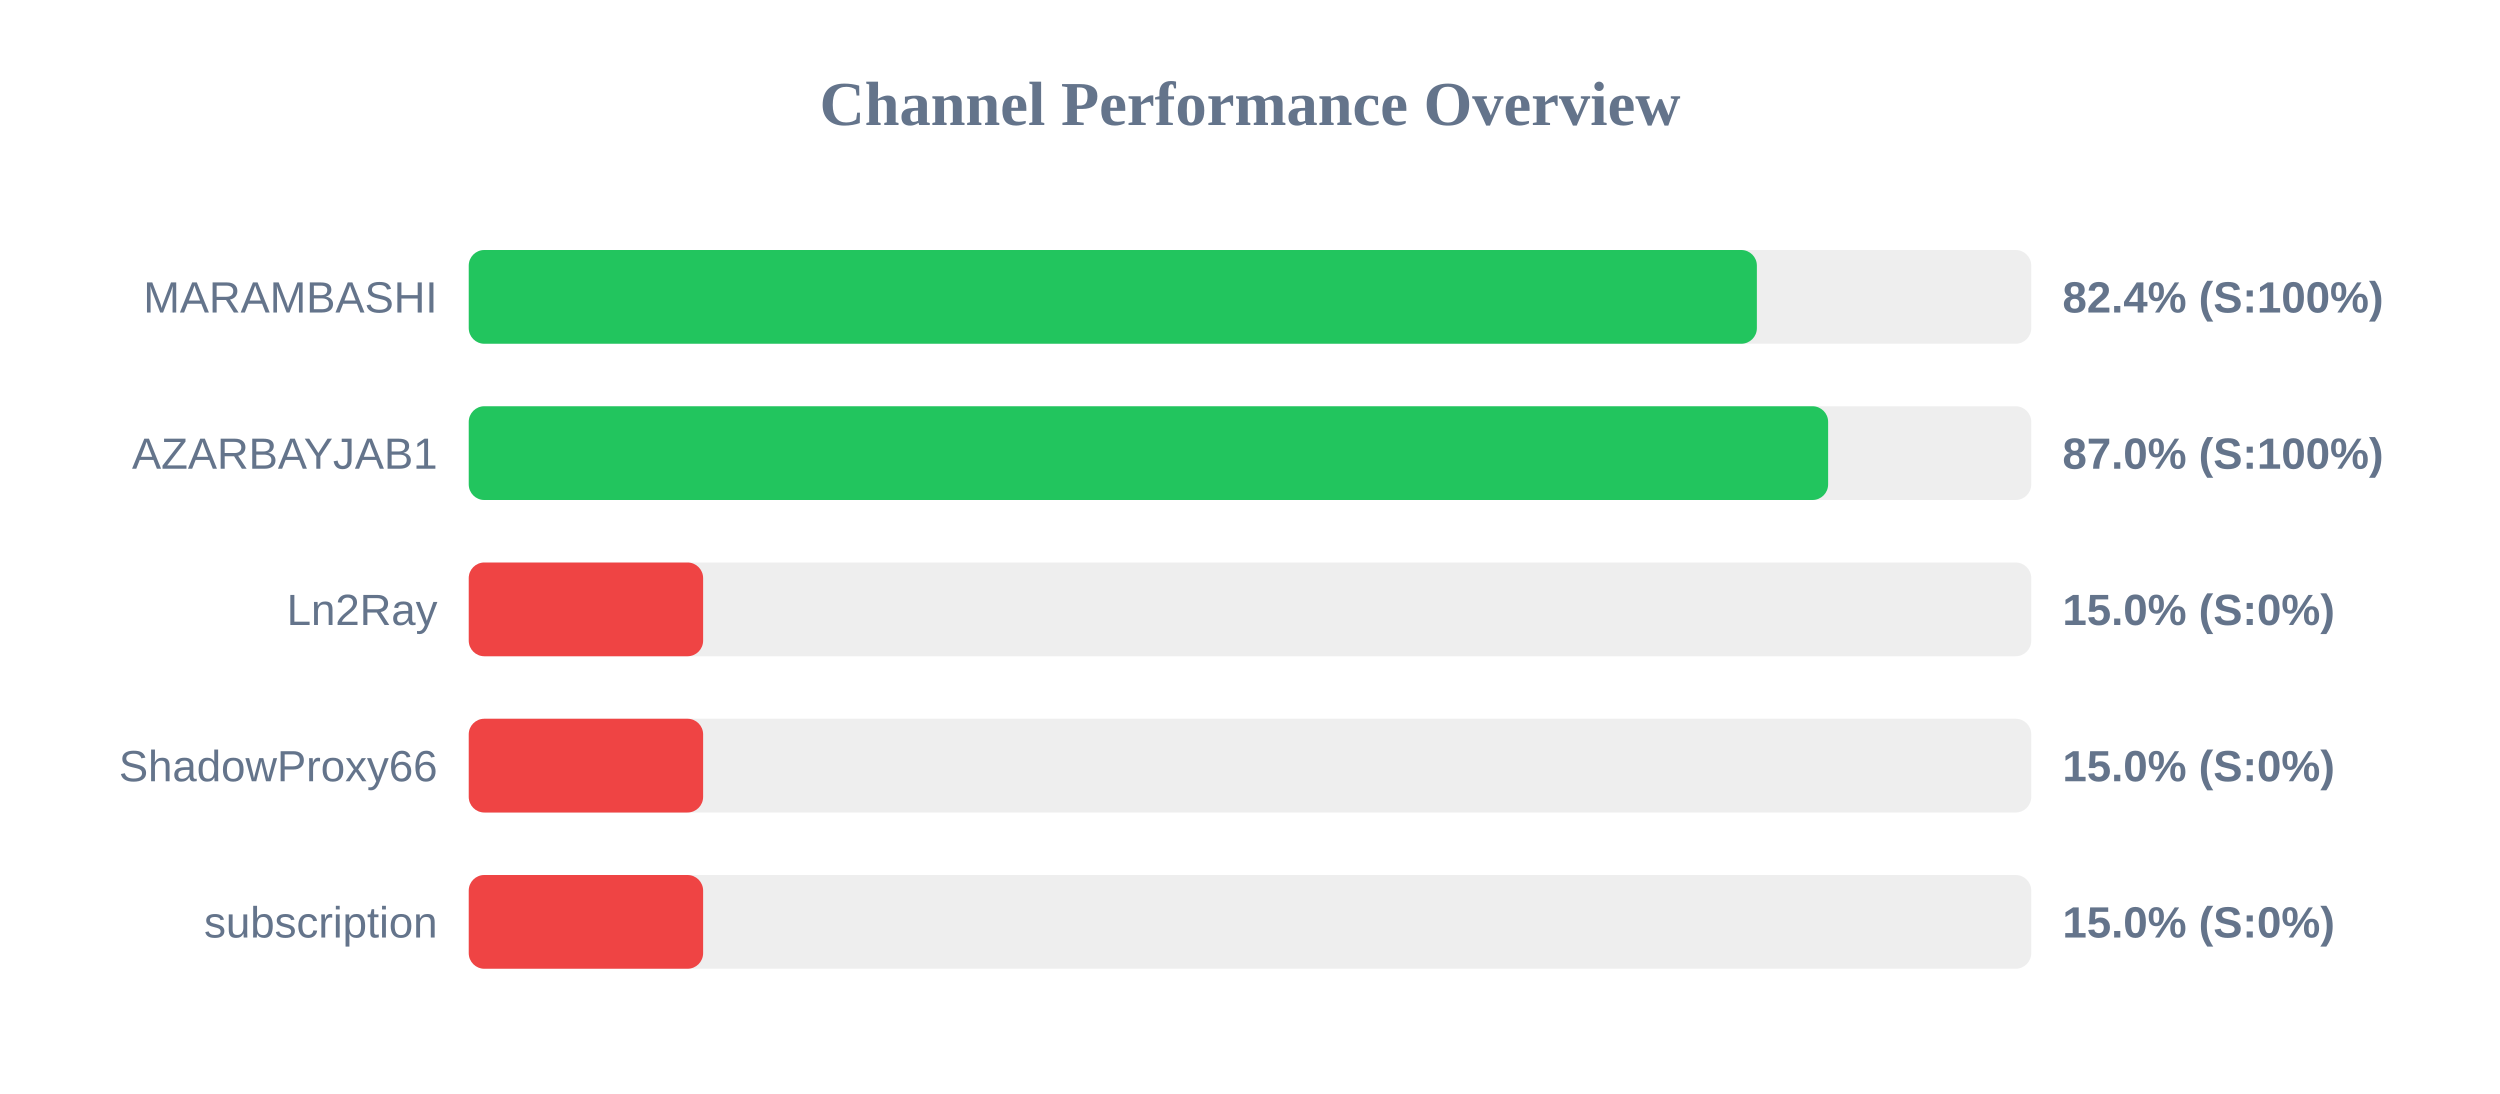
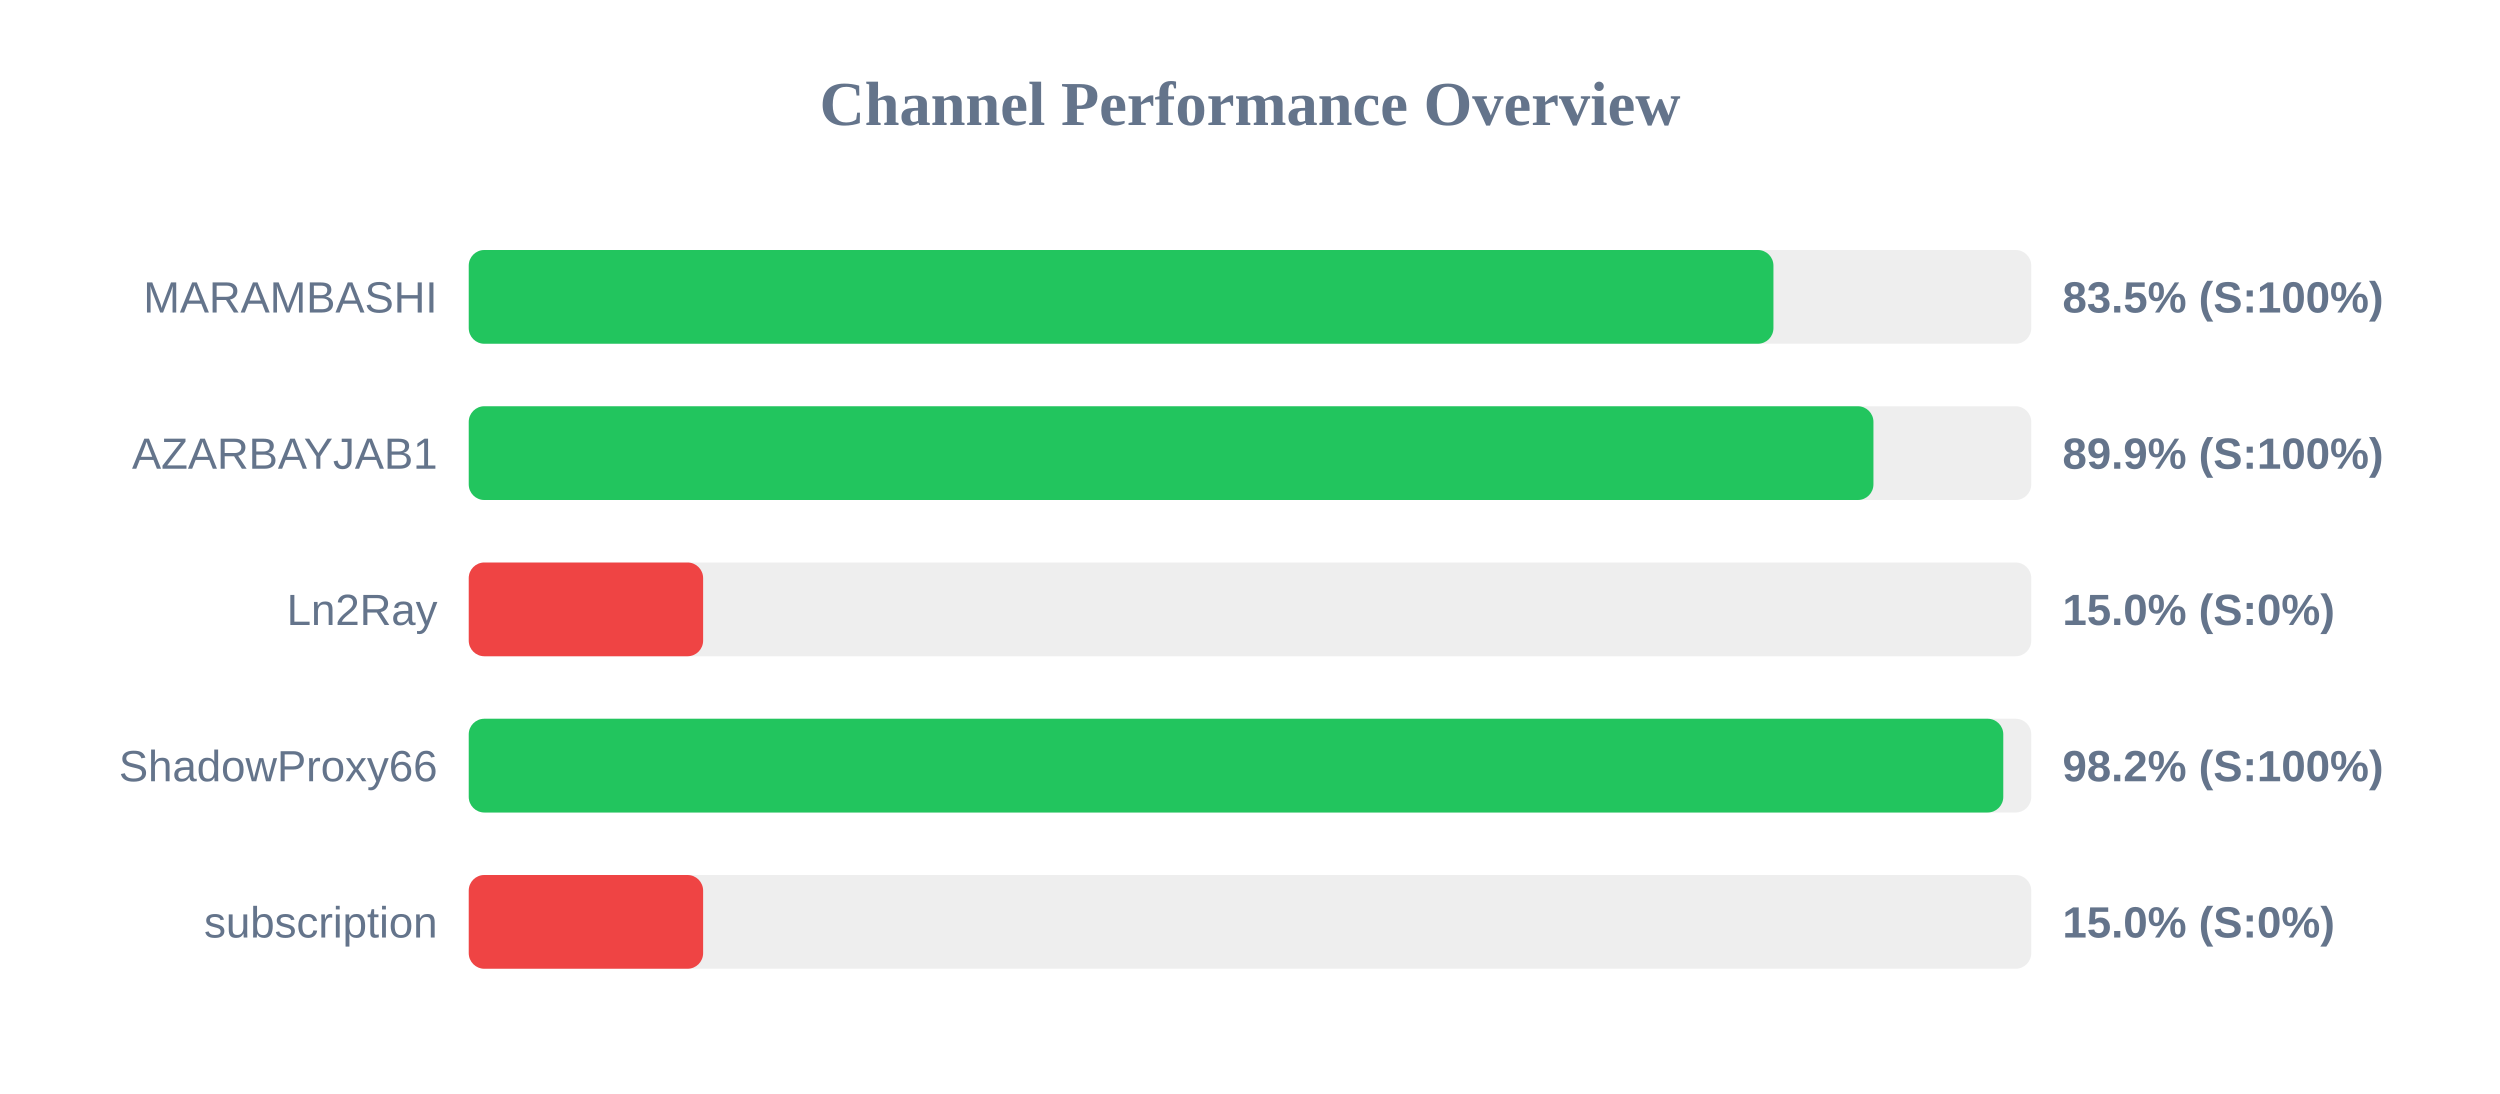
<svg xmlns="http://www.w3.org/2000/svg" width="800" height="350" version="1.1">
  <style>
        .row { font: 14px Arial; fill: #64748b; }
        .score { font: bold 14px Arial; fill: #64748b; }
    </style>
  <text x="400" y="40" text-anchor="middle" font-size="20px" font-weight="bold" fill="#64748b">Channel Performance Overview</text>
  <rect x="150" y="80" width="500" height="30" fill="#eee" rx="5" />
-   <rect x="150" y="80" width="412.2" height="30" fill="#22c55e" rx="5" />
+   <rect x="150" y="80" width="417.5" height="30" fill="#22c55e" rx="5" />
  <text x="140" y="100" text-anchor="end" class="row">MARAMBASHI</text>
-   <text x="660" y="100" text-anchor="start" class="score">82.4% (S:100%)</text>
+   <text x="660" y="100" text-anchor="start" class="score">83.5% (S:100%)</text>
  <rect x="150" y="130" width="500" height="30" fill="#eee" rx="5" />
-   <rect x="150" y="130" width="435.0" height="30" fill="#22c55e" rx="5" />
+   <rect x="150" y="130" width="449.5" height="30" fill="#22c55e" rx="5" />
  <text x="140" y="150" text-anchor="end" class="row">AZARBAYJAB1</text>
-   <text x="660" y="150" text-anchor="start" class="score">87.0% (S:100%)</text>
+   <text x="660" y="150" text-anchor="start" class="score">89.9% (S:100%)</text>
  <rect x="150" y="180" width="500" height="30" fill="#eee" rx="5" />
  <rect x="150" y="180" width="75.0" height="30" fill="#ef4444" rx="5" />
  <text x="140" y="200" text-anchor="end" class="row">Ln2Ray</text>
  <text x="660" y="200" text-anchor="start" class="score">15.0% (S:0%)</text>
  <rect x="150" y="230" width="500" height="30" fill="#eee" rx="5" />
-   <rect x="150" y="230" width="75.0" height="30" fill="#ef4444" rx="5" />
+   <rect x="150" y="230" width="491.05" height="30" fill="#22c55e" rx="5" />
  <text x="140" y="250" text-anchor="end" class="row">ShadowProxy66</text>
-   <text x="660" y="250" text-anchor="start" class="score">15.0% (S:0%)</text>
+   <text x="660" y="250" text-anchor="start" class="score">98.2% (S:100%)</text>
  <rect x="150" y="280" width="500" height="30" fill="#eee" rx="5" />
  <rect x="150" y="280" width="75.0" height="30" fill="#ef4444" rx="5" />
  <text x="140" y="300" text-anchor="end" class="row">subscription</text>
  <text x="660" y="300" text-anchor="start" class="score">15.0% (S:0%)</text>
</svg>
